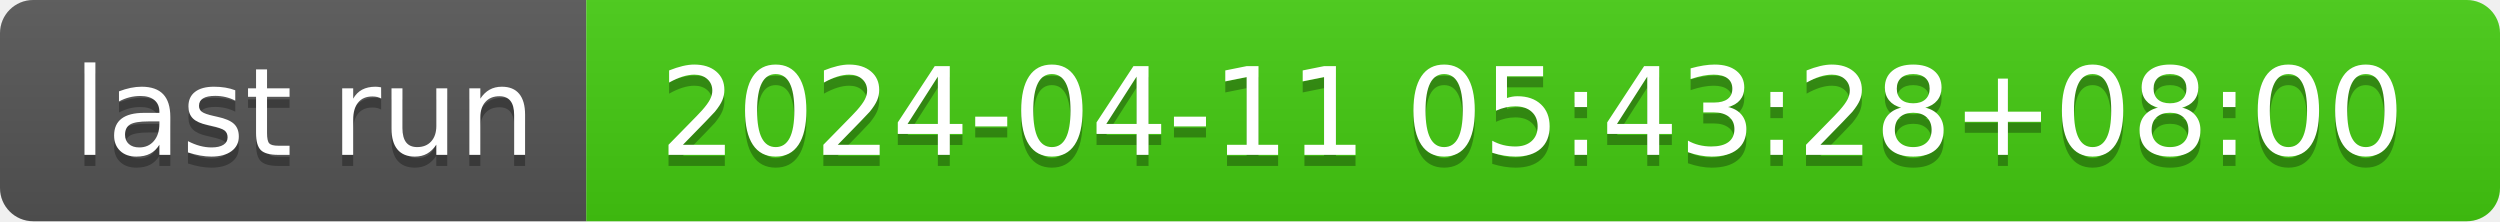
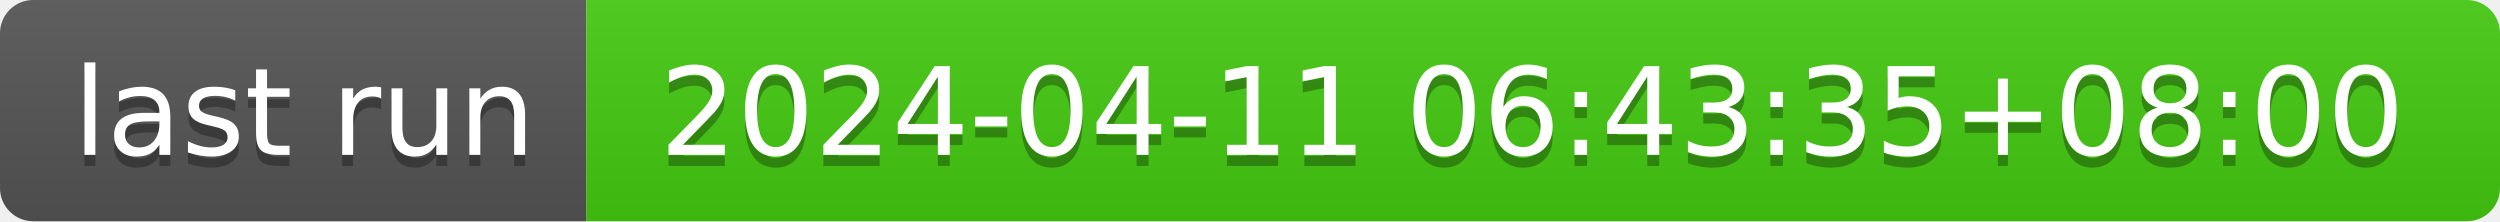
- <svg xmlns="http://www.w3.org/2000/svg" width="226" height="20" role="img" aria-label="last run: 2024-04-11 05:43:28+08:00">
+ <svg xmlns="http://www.w3.org/2000/svg" width="226" height="20" role="img" aria-label="last run: 2024-04-11 06:43:35+08:00">
  <linearGradient id="s" x2="0" y2="100%">
    <stop offset="0" stop-color="#bbb" stop-opacity=".1" />
    <stop offset="1" stop-opacity=".1" />
  </linearGradient>
  <clipPath id="r">
    <rect width="226" height="20" rx="3" fill="#fff" />
  </clipPath>
  <g clip-path="url(#r)">
    <rect width="53" height="20" fill="#555" />
    <rect x="53" width="173" height="20" fill="#4c1" />
    <rect width="226" height="20" fill="url(#s)" />
  </g>
  <g fill="#fff" text-anchor="middle" font-family="Verdana,Geneva,DejaVu Sans,sans-serif" text-rendering="geometricPrecision" font-size="110">
    <text aria-hidden="true" x="275" y="150" fill="#010101" fill-opacity=".3" transform="scale(.1)" textLength="430">last run</text>
    <text x="275" y="140" transform="scale(.1)" fill="#fff" textLength="430">last run</text>
-     <text aria-hidden="true" x="1385" y="150" fill="#010101" fill-opacity=".3" transform="scale(.1)" textLength="1630">2024-04-11 05:43:28+08:00</text>
-     <text x="1385" y="140" transform="scale(.1)" fill="#fff" textLength="1630">2024-04-11 05:43:28+08:00</text>
+     <text aria-hidden="true" x="1385" y="150" fill="#010101" fill-opacity=".3" transform="scale(.1)" textLength="1630">2024-04-11 06:43:35+08:00</text>
+     <text x="1385" y="140" transform="scale(.1)" fill="#fff" textLength="1630">2024-04-11 06:43:35+08:00</text>
  </g>
</svg>
